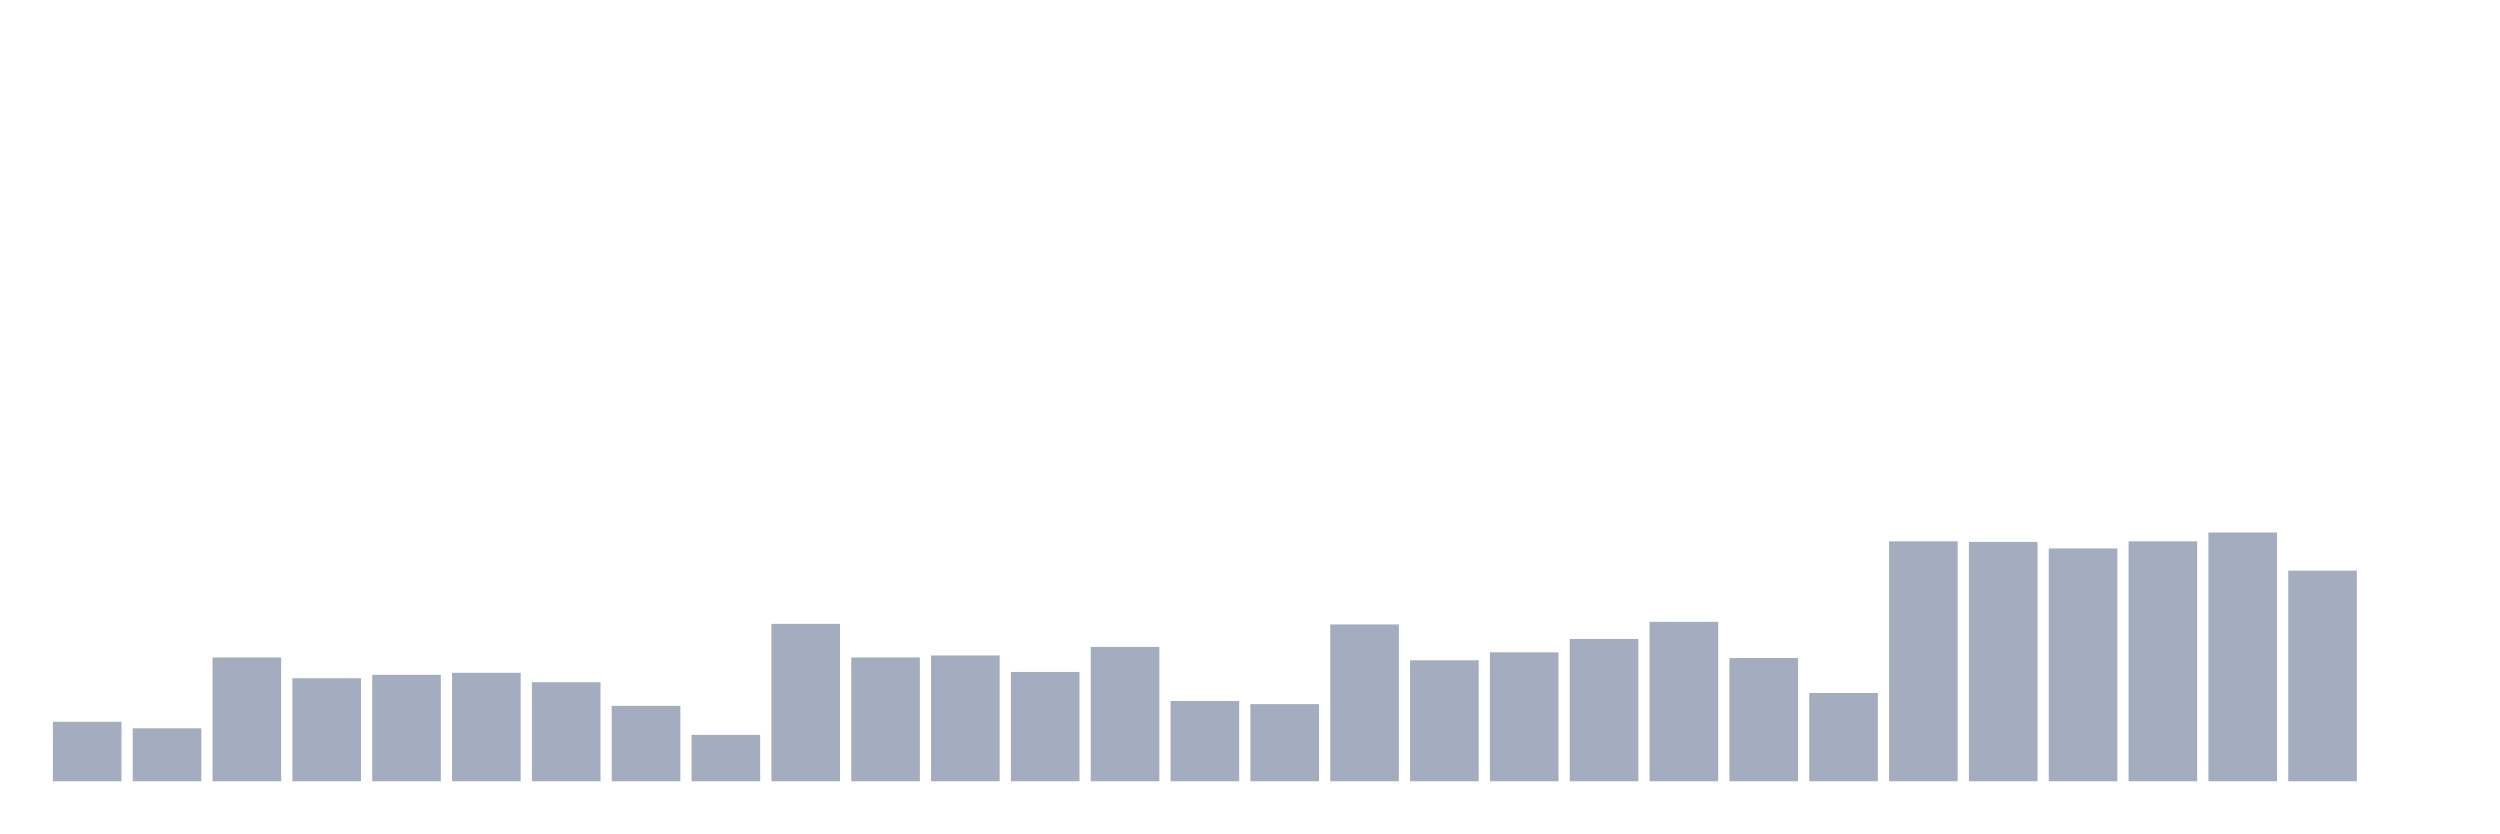
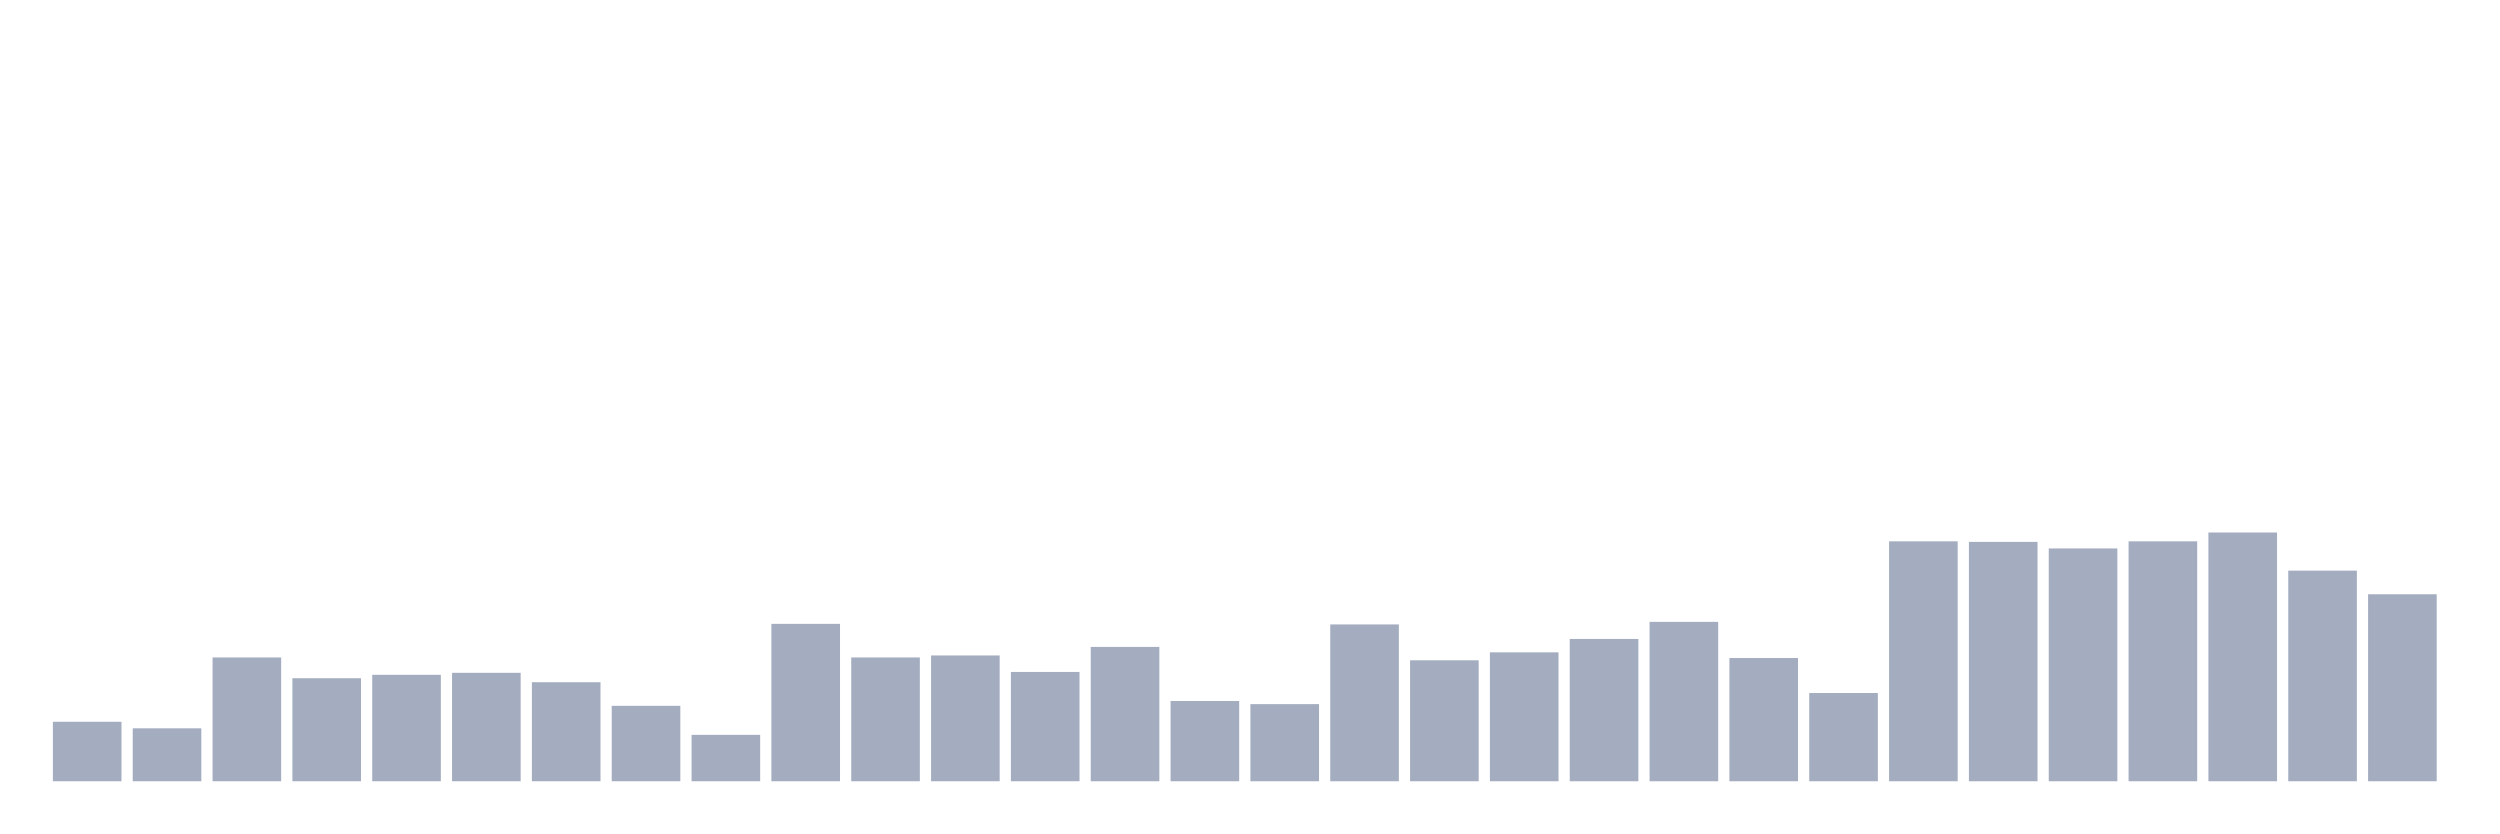
<svg xmlns="http://www.w3.org/2000/svg" viewBox="0 0 480 160">
  <g transform="translate(10,10)">
    <rect class="bar" x="0.153" width="13.175" y="128.579" height="11.421" fill="rgb(164,173,192)" />
    <rect class="bar" x="15.482" width="13.175" y="129.836" height="10.164" fill="rgb(164,173,192)" />
    <rect class="bar" x="30.81" width="13.175" y="116.23" height="23.77" fill="rgb(164,173,192)" />
    <rect class="bar" x="46.138" width="13.175" y="120.219" height="19.781" fill="rgb(164,173,192)" />
    <rect class="bar" x="61.466" width="13.175" y="119.563" height="20.437" fill="rgb(164,173,192)" />
    <rect class="bar" x="76.794" width="13.175" y="119.18" height="20.82" fill="rgb(164,173,192)" />
    <rect class="bar" x="92.123" width="13.175" y="120.984" height="19.016" fill="rgb(164,173,192)" />
    <rect class="bar" x="107.451" width="13.175" y="125.519" height="14.481" fill="rgb(164,173,192)" />
    <rect class="bar" x="122.779" width="13.175" y="131.093" height="8.907" fill="rgb(164,173,192)" />
    <rect class="bar" x="138.107" width="13.175" y="109.781" height="30.219" fill="rgb(164,173,192)" />
    <rect class="bar" x="153.436" width="13.175" y="116.23" height="23.77" fill="rgb(164,173,192)" />
    <rect class="bar" x="168.764" width="13.175" y="115.847" height="24.153" fill="rgb(164,173,192)" />
    <rect class="bar" x="184.092" width="13.175" y="119.016" height="20.984" fill="rgb(164,173,192)" />
    <rect class="bar" x="199.42" width="13.175" y="114.208" height="25.792" fill="rgb(164,173,192)" />
    <rect class="bar" x="214.748" width="13.175" y="124.59" height="15.41" fill="rgb(164,173,192)" />
    <rect class="bar" x="230.077" width="13.175" y="125.191" height="14.809" fill="rgb(164,173,192)" />
    <rect class="bar" x="245.405" width="13.175" y="109.891" height="30.109" fill="rgb(164,173,192)" />
    <rect class="bar" x="260.733" width="13.175" y="116.776" height="23.224" fill="rgb(164,173,192)" />
    <rect class="bar" x="276.061" width="13.175" y="115.246" height="24.754" fill="rgb(164,173,192)" />
    <rect class="bar" x="291.39" width="13.175" y="112.678" height="27.322" fill="rgb(164,173,192)" />
    <rect class="bar" x="306.718" width="13.175" y="109.399" height="30.601" fill="rgb(164,173,192)" />
    <rect class="bar" x="322.046" width="13.175" y="116.339" height="23.661" fill="rgb(164,173,192)" />
    <rect class="bar" x="337.374" width="13.175" y="123.06" height="16.94" fill="rgb(164,173,192)" />
    <rect class="bar" x="352.702" width="13.175" y="93.934" height="46.066" fill="rgb(164,173,192)" />
    <rect class="bar" x="368.031" width="13.175" y="94.044" height="45.956" fill="rgb(164,173,192)" />
    <rect class="bar" x="383.359" width="13.175" y="95.301" height="44.699" fill="rgb(164,173,192)" />
    <rect class="bar" x="398.687" width="13.175" y="93.934" height="46.066" fill="rgb(164,173,192)" />
    <rect class="bar" x="414.015" width="13.175" y="92.24" height="47.76" fill="rgb(164,173,192)" />
    <rect class="bar" x="429.344" width="13.175" y="99.563" height="40.437" fill="rgb(164,173,192)" />
-     <rect class="bar" x="444.672" width="13.175" y="140" height="0" fill="rgb(164,173,192)" />
+     <rect class="bar" x="444.672" width="13.175" y="104.098" height="35.902" fill="rgb(164,173,192)" />
  </g>
</svg>
